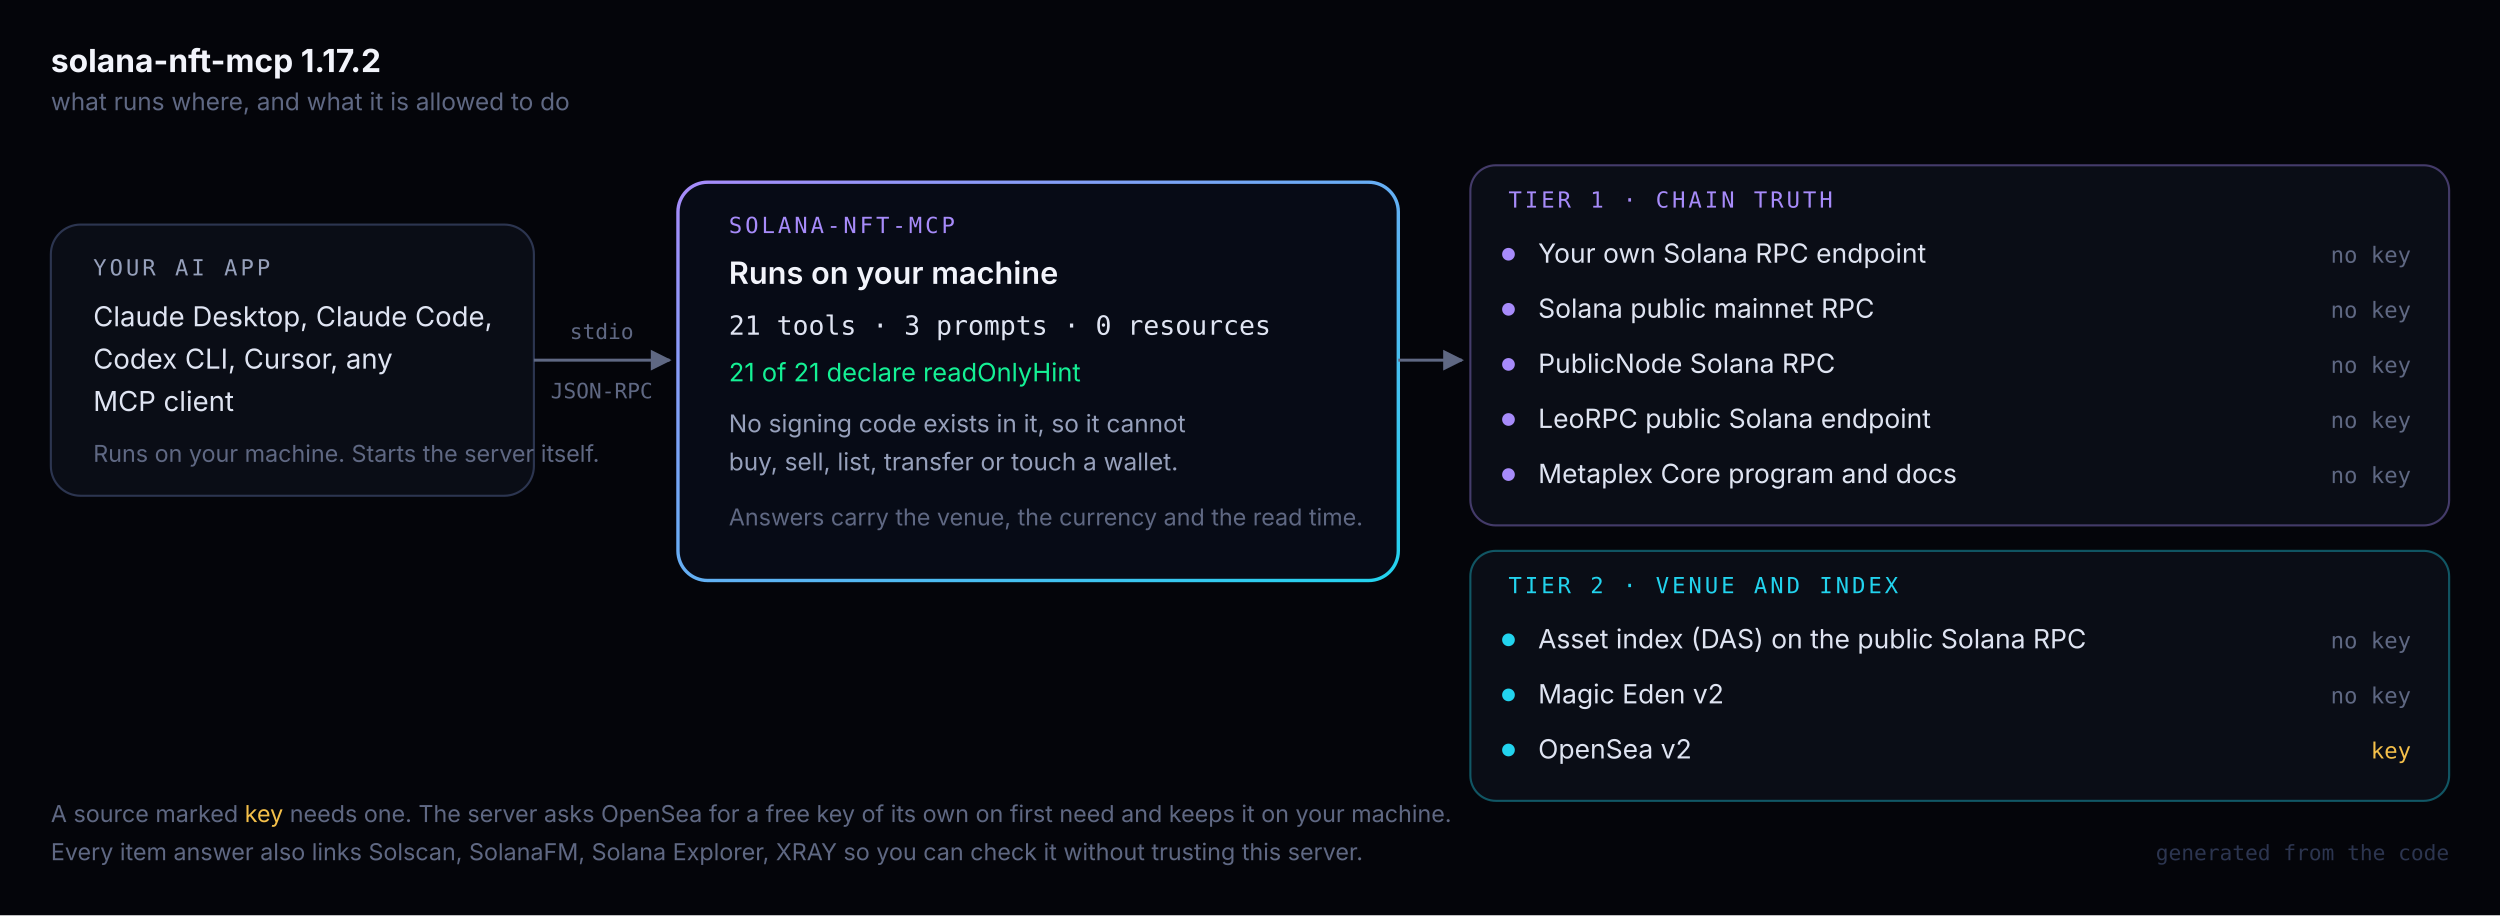
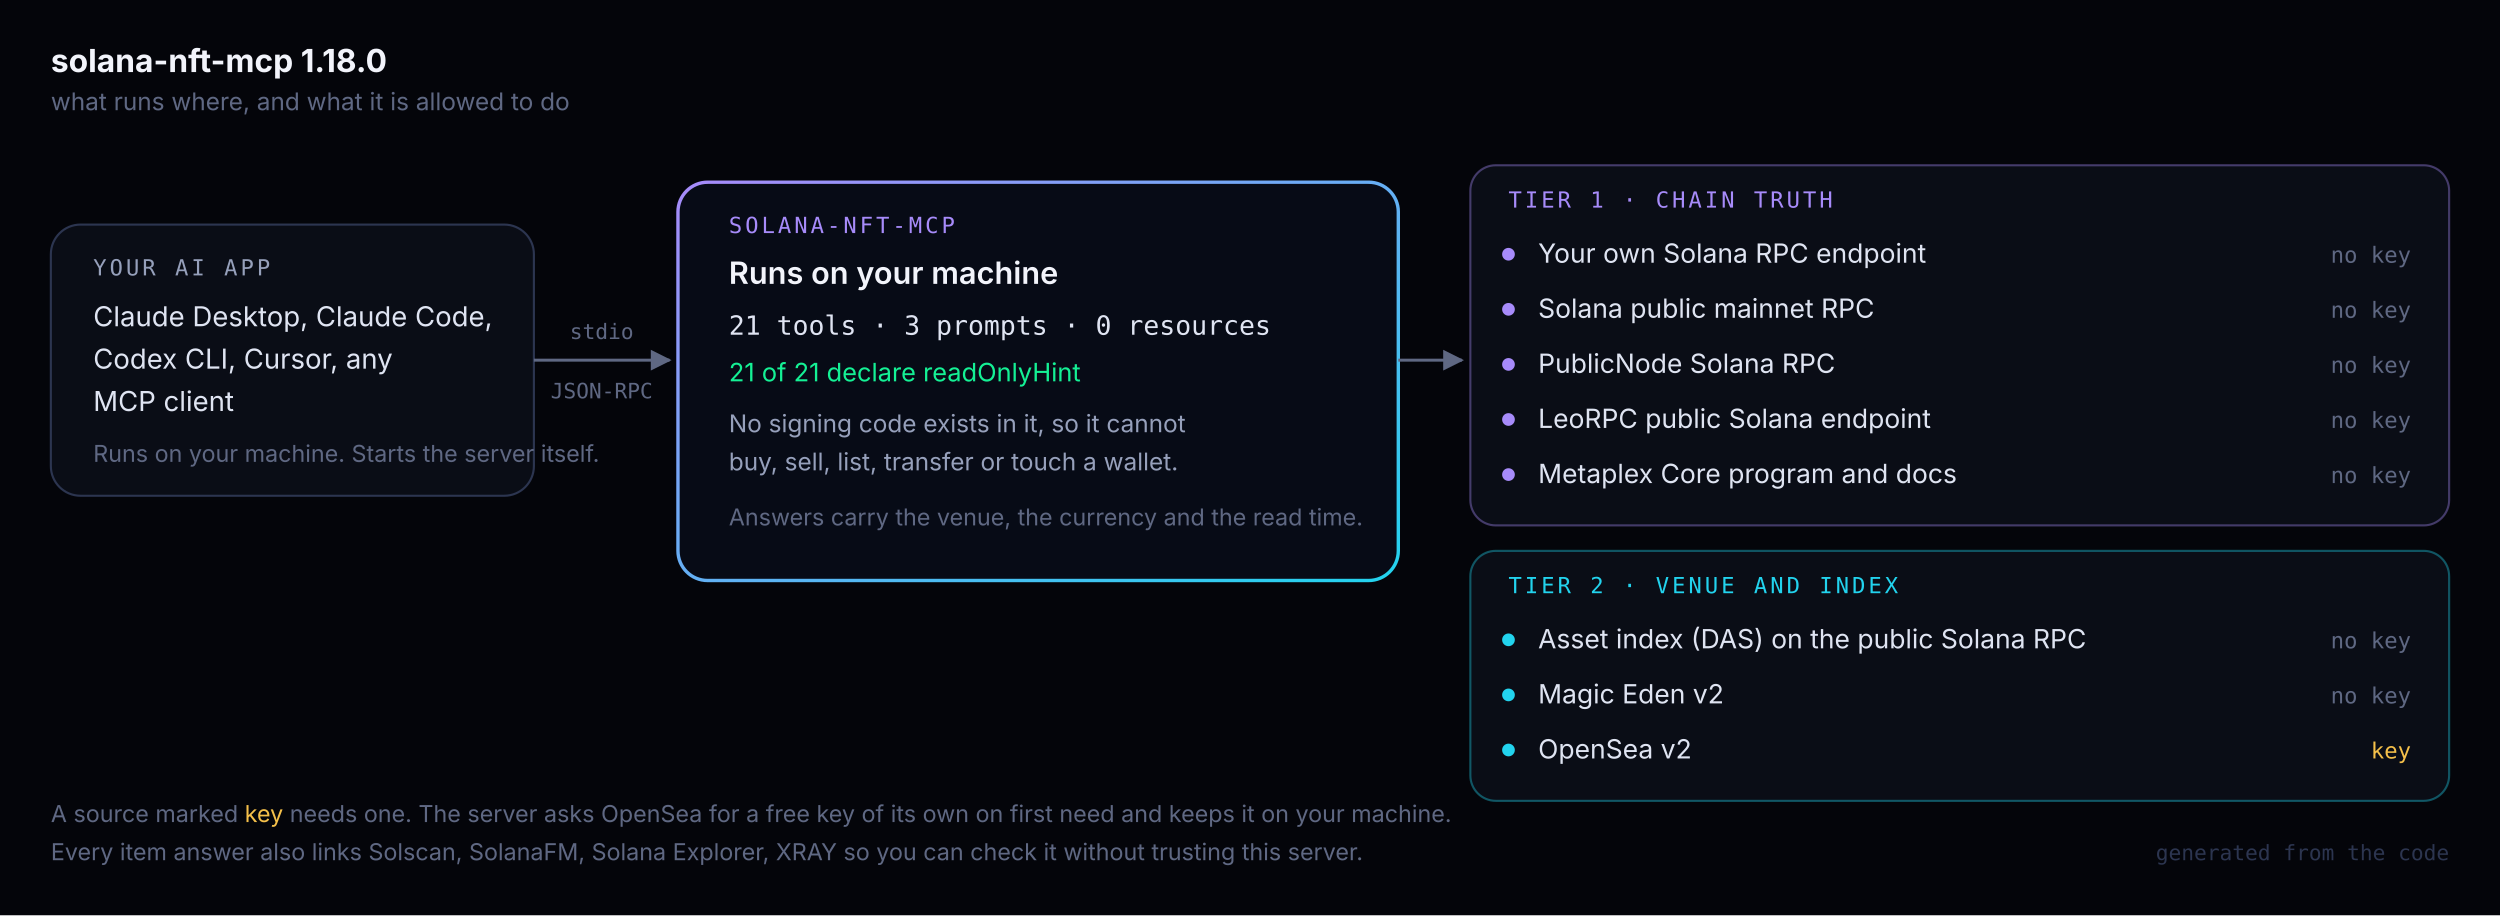
<svg xmlns="http://www.w3.org/2000/svg" width="1180" height="432" viewBox="0 0 1180 432" font-family="Inter,'Segoe UI',system-ui,sans-serif">
  <defs>
    <linearGradient id="mcp" x1="0" y1="0" x2="1" y2="1">
      <stop offset="0" stop-color="#a78bfa" />
      <stop offset="1" stop-color="#22d3ee" />
    </linearGradient>
    <marker id="a" viewBox="0 0 10 10" refX="9" refY="5" markerWidth="7" markerHeight="7" orient="auto">
      <path d="M0 0 L10 5 L0 10 z" fill="#5f6883" />
    </marker>
  </defs>
  <rect width="1180" height="432" fill="#04050a" />
-   <text x="24" y="34" font-size="15" font-weight="700" fill="#f2f4fb">solana-nft-mcp 1.17.2</text>
+   <text x="24" y="34" font-size="15" font-weight="700" fill="#f2f4fb">solana-nft-mcp 1.18.0</text>
  <text x="24" y="52" font-size="11.5" fill="#5f6883">what runs where, and what it is allowed to do</text>
  <rect x="24" y="106" width="228" height="128" rx="14" fill="#0a0d16" stroke="#2c3550" />
  <text x="44" y="130" font-size="10.5" letter-spacing="1.4" fill="#96a0bb" font-family="'IBM Plex Mono',ui-monospace,monospace">YOUR AI APP</text>
  <text x="44" y="154" font-size="13" fill="#dfe4f2">Claude Desktop, Claude Code,</text>
  <text x="44" y="174" font-size="13" fill="#dfe4f2">Codex CLI, Cursor, any</text>
  <text x="44" y="194" font-size="13" fill="#dfe4f2">MCP client</text>
  <text x="44" y="218" font-size="11" fill="#5f6883">Runs on your machine. Starts the server itself.</text>
  <line x1="252" y1="170" x2="316" y2="170" stroke="#5f6883" stroke-width="1.4" marker-end="url(#a)" />
  <text x="284" y="160" text-anchor="middle" font-size="10" fill="#5f6883" font-family="'IBM Plex Mono',ui-monospace,monospace">stdio</text>
  <text x="284" y="188" text-anchor="middle" font-size="10" fill="#5f6883" font-family="'IBM Plex Mono',ui-monospace,monospace">JSON-RPC</text>
  <rect x="320" y="86" width="340" height="188" rx="14" fill="#070b16" stroke="url(#mcp)" stroke-width="1.6" />
  <text x="344" y="110" font-size="10.5" letter-spacing="1.4" fill="#a78bfa" font-family="'IBM Plex Mono',ui-monospace,monospace">SOLANA-NFT-MCP</text>
  <text x="344" y="134" font-size="14.5" font-weight="600" fill="#f2f4fb">Runs on your machine</text>
  <text x="344" y="158" font-size="12.5" fill="#dfe4f2" font-family="'IBM Plex Mono',ui-monospace,monospace">21 tools · 3 prompts · 0 resources</text>
  <text x="344" y="180" font-size="12" fill="#14f195">21 of 21 declare readOnlyHint</text>
  <text x="344" y="204" font-size="11.5" fill="#96a0bb">No signing code exists in it, so it cannot</text>
  <text x="344" y="222" font-size="11.5" fill="#96a0bb">buy, sell, list, transfer or touch a wallet.</text>
  <text x="344" y="248" font-size="11" fill="#5f6883">Answers carry the venue, the currency and the read time.</text>
  <line x1="660" y1="170" x2="690" y2="170" stroke="#5f6883" stroke-width="1.4" marker-end="url(#a)" />
  <rect x="694" y="78" width="462" height="170" rx="12" fill="#0a0d16" stroke="#a78bfa" stroke-opacity=".38" />
  <text x="712" y="98" font-size="10.5" letter-spacing="1.4" fill="#a78bfa" font-family="'IBM Plex Mono',ui-monospace,monospace">TIER 1 · CHAIN TRUTH</text>
  <circle cx="712" cy="120" r="3" fill="#a78bfa" />
  <text x="726" y="124" font-size="12.5" fill="#dfe4f2">Your own Solana RPC endpoint</text>
  <text x="1138" y="124" text-anchor="end" font-size="10.5" fill="#5f6883" font-family="'IBM Plex Mono',ui-monospace,monospace">no key</text>
  <circle cx="712" cy="146" r="3" fill="#a78bfa" />
  <text x="726" y="150" font-size="12.5" fill="#dfe4f2">Solana public mainnet RPC</text>
  <text x="1138" y="150" text-anchor="end" font-size="10.5" fill="#5f6883" font-family="'IBM Plex Mono',ui-monospace,monospace">no key</text>
  <circle cx="712" cy="172" r="3" fill="#a78bfa" />
  <text x="726" y="176" font-size="12.5" fill="#dfe4f2">PublicNode Solana RPC</text>
  <text x="1138" y="176" text-anchor="end" font-size="10.5" fill="#5f6883" font-family="'IBM Plex Mono',ui-monospace,monospace">no key</text>
  <circle cx="712" cy="198" r="3" fill="#a78bfa" />
  <text x="726" y="202" font-size="12.5" fill="#dfe4f2">LeoRPC public Solana endpoint</text>
  <text x="1138" y="202" text-anchor="end" font-size="10.5" fill="#5f6883" font-family="'IBM Plex Mono',ui-monospace,monospace">no key</text>
  <circle cx="712" cy="224" r="3" fill="#a78bfa" />
  <text x="726" y="228" font-size="12.5" fill="#dfe4f2">Metaplex Core program and docs</text>
  <text x="1138" y="228" text-anchor="end" font-size="10.5" fill="#5f6883" font-family="'IBM Plex Mono',ui-monospace,monospace">no key</text>
  <rect x="694" y="260" width="462" height="118" rx="12" fill="#0a0d16" stroke="#22d3ee" stroke-opacity=".38" />
  <text x="712" y="280" font-size="10.5" letter-spacing="1.4" fill="#22d3ee" font-family="'IBM Plex Mono',ui-monospace,monospace">TIER 2 · VENUE AND INDEX</text>
  <circle cx="712" cy="302" r="3" fill="#22d3ee" />
  <text x="726" y="306" font-size="12.5" fill="#dfe4f2">Asset index (DAS) on the public Solana RPC</text>
  <text x="1138" y="306" text-anchor="end" font-size="10.5" fill="#5f6883" font-family="'IBM Plex Mono',ui-monospace,monospace">no key</text>
  <circle cx="712" cy="328" r="3" fill="#22d3ee" />
  <text x="726" y="332" font-size="12.5" fill="#dfe4f2">Magic Eden v2</text>
  <text x="1138" y="332" text-anchor="end" font-size="10.5" fill="#5f6883" font-family="'IBM Plex Mono',ui-monospace,monospace">no key</text>
  <circle cx="712" cy="354" r="3" fill="#22d3ee" />
  <text x="726" y="358" font-size="12.5" fill="#dfe4f2">OpenSea v2</text>
  <text x="1138" y="358" text-anchor="end" font-size="10.5" fill="#f5c04a" font-family="'IBM Plex Mono',ui-monospace,monospace">key</text>
  <text x="24" y="388" font-size="11" fill="#5f6883">A source marked <tspan fill="#f5c04a">key</tspan> needs one. The server asks OpenSea for a free key of its own on first need and keeps it on your machine.</text>
  <text x="24" y="406" font-size="11" fill="#5f6883">Every item answer also links Solscan, SolanaFM, Solana Explorer, XRAY so you can check it without trusting this server.</text>
  <text x="1156" y="406" text-anchor="end" font-size="10" fill="#2c3550" font-family="'IBM Plex Mono',ui-monospace,monospace">generated from the code</text>
</svg>
